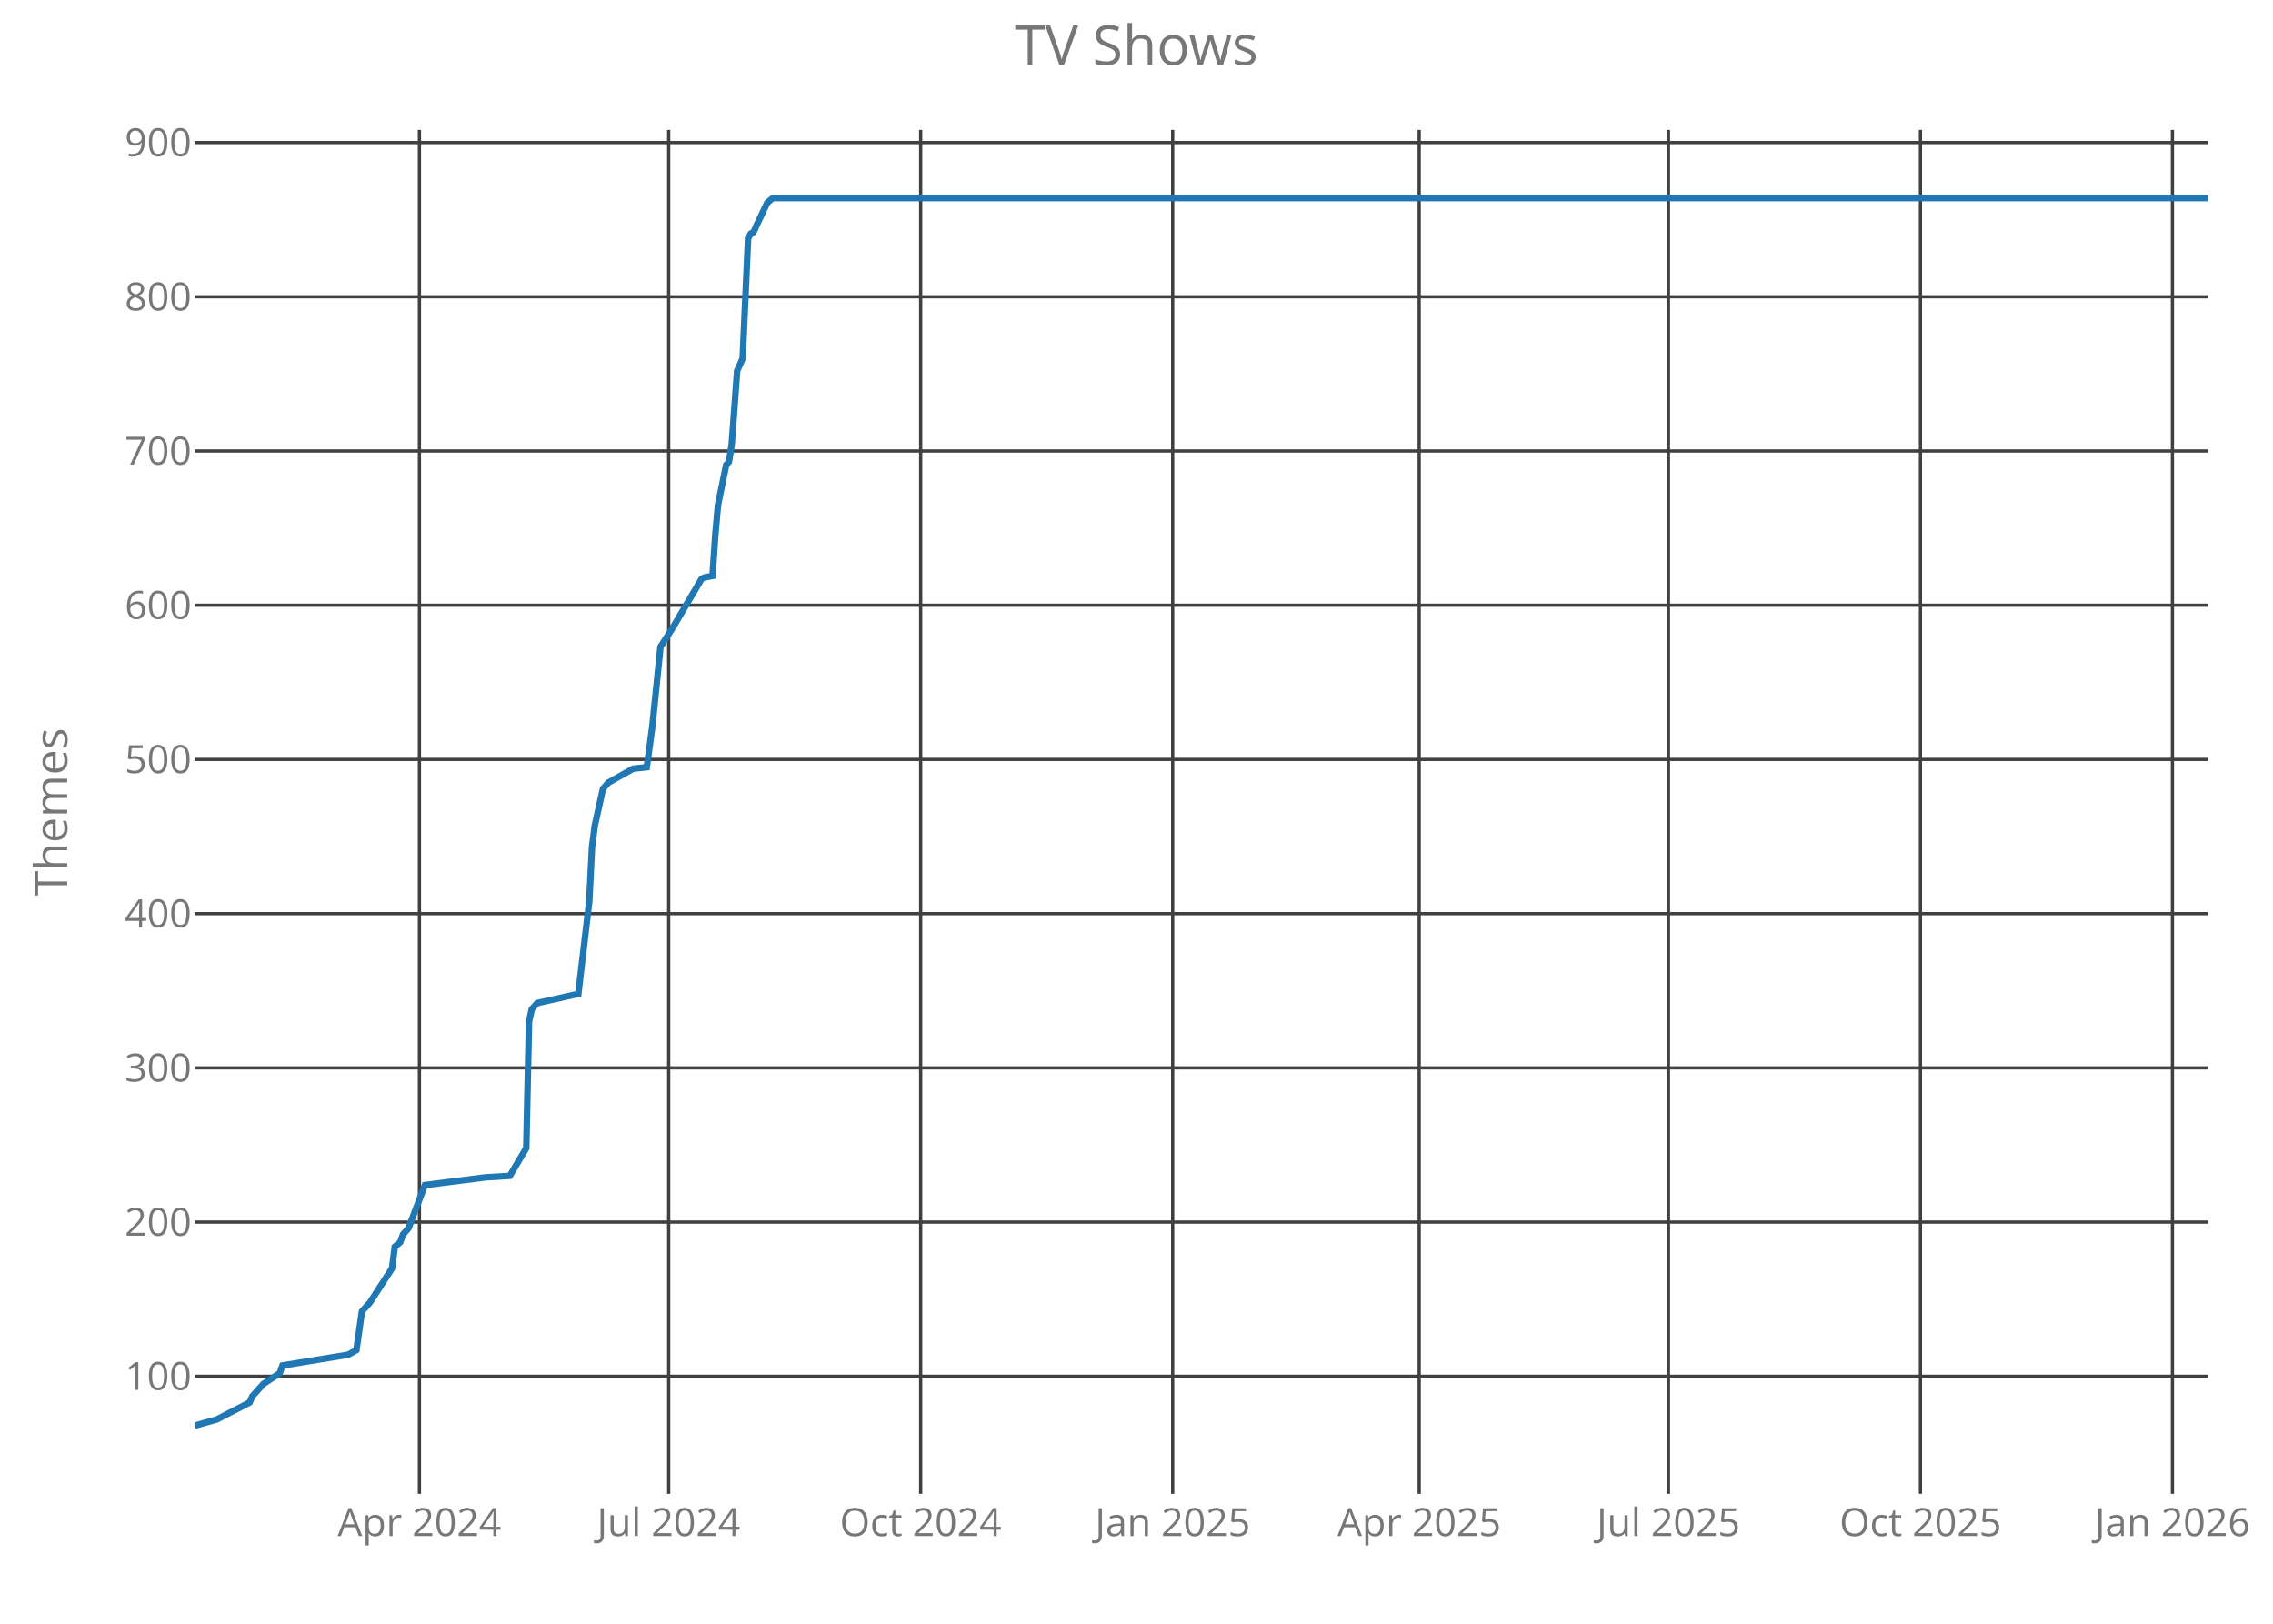
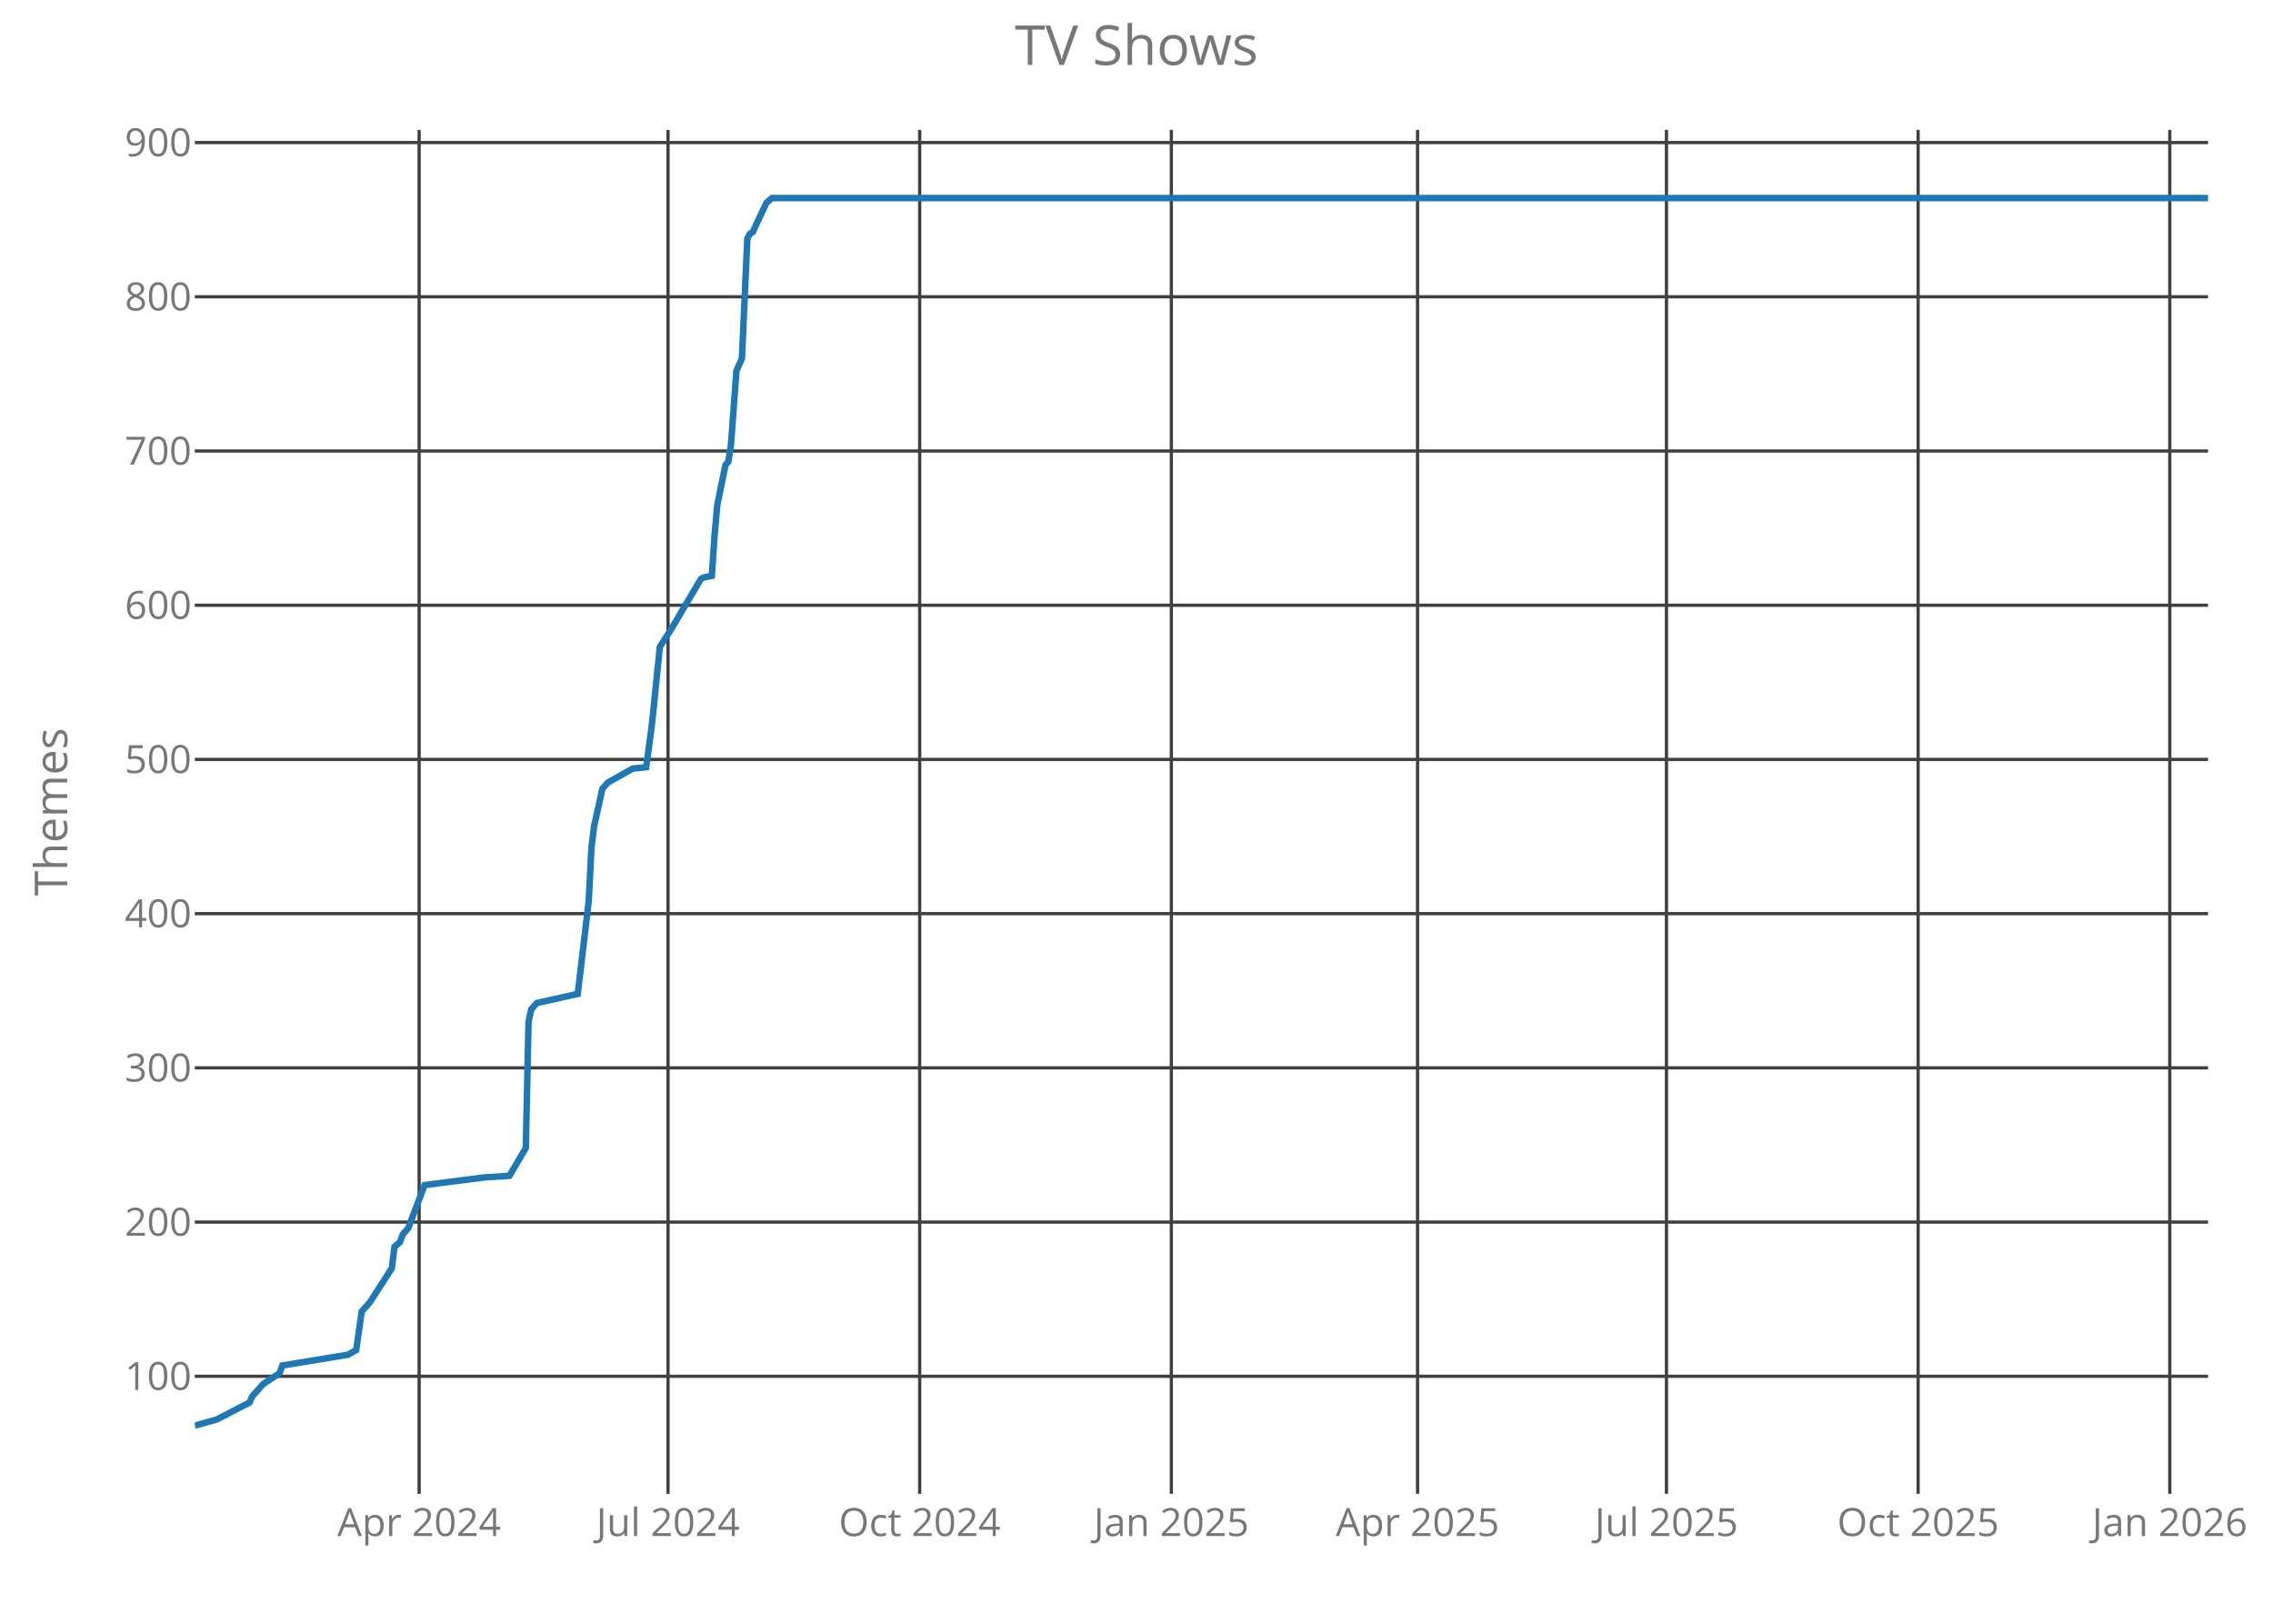
<svg xmlns="http://www.w3.org/2000/svg" class="main-svg" width="700" height="500" style="" viewBox="0 0 700 500">
  <rect x="0" y="0" width="700" height="500" style="fill: rgb(0, 0, 0); fill-opacity: 0;" />
-   <defs id="defs-2c4ed1">
+   <defs id="defs-69f8f1">
    <g class="clips">
-       <clipPath id="clip2c4ed1xyplot" class="plotclip">
+       <clipPath id="clip69f8f1xyplot" class="plotclip">
        <rect width="620" height="420" />
      </clipPath>
-       <clipPath class="axesclip" id="clip2c4ed1x">
+       <clipPath class="axesclip" id="clip69f8f1x">
        <rect x="60" y="0" width="620" height="500" />
      </clipPath>
-       <clipPath class="axesclip" id="clip2c4ed1y">
+       <clipPath class="axesclip" id="clip69f8f1y">
        <rect x="0" y="40" width="700" height="420" />
      </clipPath>
-       <clipPath class="axesclip" id="clip2c4ed1xy">
+       <clipPath class="axesclip" id="clip69f8f1xy">
        <rect x="60" y="40" width="620" height="420" />
      </clipPath>
    </g>
    <g class="gradients" />
  </defs>
  <g class="bglayer">
    <rect class="bg" x="60" y="40" width="620" height="420" style="fill: rgb(0, 0, 0); fill-opacity: 0; stroke-width: 0;" />
  </g>
  <g class="layer-below">
    <g class="imagelayer" />
    <g class="shapelayer" />
  </g>
  <g class="cartesianlayer">
    <g class="subplot xy">
      <g class="layer-subplot">
        <g class="shapelayer" />
        <g class="imagelayer" />
      </g>
      <g class="gridlayer">
        <g class="x">
-           <path class="xgrid crisp" transform="translate(129.17,0)" d="M0,40v420" style="stroke: rgb(64, 64, 64); stroke-opacity: 1; stroke-width: 1px;" />
-           <path class="xgrid crisp" transform="translate(205.93,0)" d="M0,40v420" style="stroke: rgb(64, 64, 64); stroke-opacity: 1; stroke-width: 1px;" />
-           <path class="xgrid crisp" transform="translate(283.54,0)" d="M0,40v420" style="stroke: rgb(64, 64, 64); stroke-opacity: 1; stroke-width: 1px;" />
-           <path class="xgrid crisp" transform="translate(361.14,0)" d="M0,40v420" style="stroke: rgb(64, 64, 64); stroke-opacity: 1; stroke-width: 1px;" />
-           <path class="xgrid crisp" transform="translate(437.06,0)" d="M0,40v420" style="stroke: rgb(64, 64, 64); stroke-opacity: 1; stroke-width: 1px;" />
-           <path class="xgrid crisp" transform="translate(513.82,0)" d="M0,40v420" style="stroke: rgb(64, 64, 64); stroke-opacity: 1; stroke-width: 1px;" />
-           <path class="xgrid crisp" transform="translate(591.43,0)" d="M0,40v420" style="stroke: rgb(64, 64, 64); stroke-opacity: 1; stroke-width: 1px;" />
-           <path class="xgrid crisp" transform="translate(669.03,0)" d="M0,40v420" style="stroke: rgb(64, 64, 64); stroke-opacity: 1; stroke-width: 1px;" />
+           <path class="xgrid crisp" transform="translate(129.08,0)" d="M0,40v420" style="stroke: rgb(64, 64, 64); stroke-opacity: 1; stroke-width: 1px;" />
+           <path class="xgrid crisp" transform="translate(205.73,0)" d="M0,40v420" style="stroke: rgb(64, 64, 64); stroke-opacity: 1; stroke-width: 1px;" />
+           <path class="xgrid crisp" transform="translate(283.23,0)" d="M0,40v420" style="stroke: rgb(64, 64, 64); stroke-opacity: 1; stroke-width: 1px;" />
+           <path class="xgrid crisp" transform="translate(360.73,0)" d="M0,40v420" style="stroke: rgb(64, 64, 64); stroke-opacity: 1; stroke-width: 1px;" />
+           <path class="xgrid crisp" transform="translate(436.55,0)" d="M0,40v420" style="stroke: rgb(64, 64, 64); stroke-opacity: 1; stroke-width: 1px;" />
+           <path class="xgrid crisp" transform="translate(513.21,0)" d="M0,40v420" style="stroke: rgb(64, 64, 64); stroke-opacity: 1; stroke-width: 1px;" />
+           <path class="xgrid crisp" transform="translate(590.71,0)" d="M0,40v420" style="stroke: rgb(64, 64, 64); stroke-opacity: 1; stroke-width: 1px;" />
+           <path class="xgrid crisp" transform="translate(668.21,0)" d="M0,40v420" style="stroke: rgb(64, 64, 64); stroke-opacity: 1; stroke-width: 1px;" />
        </g>
        <g class="y">
          <path class="ygrid crisp" transform="translate(0,423.8)" d="M60,0h620" style="stroke: rgb(64, 64, 64); stroke-opacity: 1; stroke-width: 1px;" />
          <path class="ygrid crisp" transform="translate(0,376.32)" d="M60,0h620" style="stroke: rgb(64, 64, 64); stroke-opacity: 1; stroke-width: 1px;" />
          <path class="ygrid crisp" transform="translate(0,328.83)" d="M60,0h620" style="stroke: rgb(64, 64, 64); stroke-opacity: 1; stroke-width: 1px;" />
          <path class="ygrid crisp" transform="translate(0,281.34)" d="M60,0h620" style="stroke: rgb(64, 64, 64); stroke-opacity: 1; stroke-width: 1px;" />
          <path class="ygrid crisp" transform="translate(0,233.85)" d="M60,0h620" style="stroke: rgb(64, 64, 64); stroke-opacity: 1; stroke-width: 1px;" />
          <path class="ygrid crisp" transform="translate(0,186.37)" d="M60,0h620" style="stroke: rgb(64, 64, 64); stroke-opacity: 1; stroke-width: 1px;" />
          <path class="ygrid crisp" transform="translate(0,138.88)" d="M60,0h620" style="stroke: rgb(64, 64, 64); stroke-opacity: 1; stroke-width: 1px;" />
          <path class="ygrid crisp" transform="translate(0,91.39)" d="M60,0h620" style="stroke: rgb(64, 64, 64); stroke-opacity: 1; stroke-width: 1px;" />
          <path class="ygrid crisp" transform="translate(0,43.9)" d="M60,0h620" style="stroke: rgb(64, 64, 64); stroke-opacity: 1; stroke-width: 1px;" />
        </g>
      </g>
      <g class="zerolinelayer" />
      <path class="xlines-below crisp" d="M0,0" style="fill: none;" />
      <path class="ylines-below crisp" d="M0,0" style="fill: none;" />
      <g class="overlines-below" />
      <g class="xaxislayer-below">
        <g class="xtick">
-           <text text-anchor="middle" x="0" y="473" transform="translate(129.17,0)" style="font-family: 'Open Sans'; font-size: 12px; fill: rgb(119, 119, 119); fill-opacity: 1; white-space: pre;">Apr 2024</text>
+           <text text-anchor="middle" x="0" y="473" transform="translate(129.08,0)" style="font-family: 'Open Sans'; font-size: 12px; fill: rgb(119, 119, 119); fill-opacity: 1; white-space: pre;">Apr 2024</text>
        </g>
        <g class="xtick">
-           <text text-anchor="middle" x="0" y="473" transform="translate(205.93,0)" style="font-family: 'Open Sans'; font-size: 12px; fill: rgb(119, 119, 119); fill-opacity: 1; white-space: pre;">Jul 2024</text>
+           <text text-anchor="middle" x="0" y="473" transform="translate(205.73,0)" style="font-family: 'Open Sans'; font-size: 12px; fill: rgb(119, 119, 119); fill-opacity: 1; white-space: pre;">Jul 2024</text>
        </g>
        <g class="xtick">
-           <text text-anchor="middle" x="0" y="473" transform="translate(283.54,0)" style="font-family: 'Open Sans'; font-size: 12px; fill: rgb(119, 119, 119); fill-opacity: 1; white-space: pre;">Oct 2024</text>
+           <text text-anchor="middle" x="0" y="473" transform="translate(283.23,0)" style="font-family: 'Open Sans'; font-size: 12px; fill: rgb(119, 119, 119); fill-opacity: 1; white-space: pre;">Oct 2024</text>
        </g>
        <g class="xtick">
-           <text text-anchor="middle" x="0" y="473" transform="translate(361.14,0)" style="font-family: 'Open Sans'; font-size: 12px; fill: rgb(119, 119, 119); fill-opacity: 1; white-space: pre;">Jan 2025</text>
+           <text text-anchor="middle" x="0" y="473" transform="translate(360.73,0)" style="font-family: 'Open Sans'; font-size: 12px; fill: rgb(119, 119, 119); fill-opacity: 1; white-space: pre;">Jan 2025</text>
        </g>
        <g class="xtick">
-           <text text-anchor="middle" x="0" y="473" transform="translate(437.06,0)" style="font-family: 'Open Sans'; font-size: 12px; fill: rgb(119, 119, 119); fill-opacity: 1; white-space: pre;">Apr 2025</text>
+           <text text-anchor="middle" x="0" y="473" transform="translate(436.55,0)" style="font-family: 'Open Sans'; font-size: 12px; fill: rgb(119, 119, 119); fill-opacity: 1; white-space: pre;">Apr 2025</text>
        </g>
        <g class="xtick">
-           <text text-anchor="middle" x="0" y="473" transform="translate(513.82,0)" style="font-family: 'Open Sans'; font-size: 12px; fill: rgb(119, 119, 119); fill-opacity: 1; white-space: pre;">Jul 2025</text>
+           <text text-anchor="middle" x="0" y="473" transform="translate(513.21,0)" style="font-family: 'Open Sans'; font-size: 12px; fill: rgb(119, 119, 119); fill-opacity: 1; white-space: pre;">Jul 2025</text>
        </g>
        <g class="xtick">
-           <text text-anchor="middle" x="0" y="473" transform="translate(591.43,0)" style="font-family: 'Open Sans'; font-size: 12px; fill: rgb(119, 119, 119); fill-opacity: 1; white-space: pre;">Oct 2025</text>
+           <text text-anchor="middle" x="0" y="473" transform="translate(590.71,0)" style="font-family: 'Open Sans'; font-size: 12px; fill: rgb(119, 119, 119); fill-opacity: 1; white-space: pre;">Oct 2025</text>
        </g>
        <g class="xtick">
-           <text text-anchor="middle" x="0" y="473" transform="translate(669.03,0)" style="font-family: 'Open Sans'; font-size: 12px; fill: rgb(119, 119, 119); fill-opacity: 1; white-space: pre;">Jan 2026</text>
+           <text text-anchor="middle" x="0" y="473" transform="translate(668.21,0)" style="font-family: 'Open Sans'; font-size: 12px; fill: rgb(119, 119, 119); fill-opacity: 1; white-space: pre;">Jan 2026</text>
        </g>
      </g>
      <g class="yaxislayer-below">
        <g class="ytick">
          <text text-anchor="end" x="59" y="4.2" transform="translate(0,423.8)" style="font-family: 'Open Sans'; font-size: 12px; fill: rgb(119, 119, 119); fill-opacity: 1; white-space: pre;">100</text>
        </g>
        <g class="ytick">
          <text text-anchor="end" x="59" y="4.2" transform="translate(0,376.32)" style="font-family: 'Open Sans'; font-size: 12px; fill: rgb(119, 119, 119); fill-opacity: 1; white-space: pre;">200</text>
        </g>
        <g class="ytick">
          <text text-anchor="end" x="59" y="4.2" transform="translate(0,328.83)" style="font-family: 'Open Sans'; font-size: 12px; fill: rgb(119, 119, 119); fill-opacity: 1; white-space: pre;">300</text>
        </g>
        <g class="ytick">
          <text text-anchor="end" x="59" y="4.2" transform="translate(0,281.34)" style="font-family: 'Open Sans'; font-size: 12px; fill: rgb(119, 119, 119); fill-opacity: 1; white-space: pre;">400</text>
        </g>
        <g class="ytick">
          <text text-anchor="end" x="59" y="4.2" transform="translate(0,233.85)" style="font-family: 'Open Sans'; font-size: 12px; fill: rgb(119, 119, 119); fill-opacity: 1; white-space: pre;">500</text>
        </g>
        <g class="ytick">
          <text text-anchor="end" x="59" y="4.2" transform="translate(0,186.37)" style="font-family: 'Open Sans'; font-size: 12px; fill: rgb(119, 119, 119); fill-opacity: 1; white-space: pre;">600</text>
        </g>
        <g class="ytick">
          <text text-anchor="end" x="59" y="4.2" transform="translate(0,138.88)" style="font-family: 'Open Sans'; font-size: 12px; fill: rgb(119, 119, 119); fill-opacity: 1; white-space: pre;">700</text>
        </g>
        <g class="ytick">
          <text text-anchor="end" x="59" y="4.2" transform="translate(0,91.39)" style="font-family: 'Open Sans'; font-size: 12px; fill: rgb(119, 119, 119); fill-opacity: 1; white-space: pre;">800</text>
        </g>
        <g class="ytick">
          <text text-anchor="end" x="59" y="4.2" transform="translate(0,43.9)" style="font-family: 'Open Sans'; font-size: 12px; fill: rgb(119, 119, 119); fill-opacity: 1; white-space: pre;">900</text>
        </g>
      </g>
      <g class="overaxes-below" />
-       <g class="plot" transform="translate(60,40)" clip-path="url('#clip2c4ed1xyplot')">
+       <g class="plot" transform="translate(60,40)" clip-path="url('#clip69f8f1xyplot')">
        <g class="scatterlayer mlayer">
-           <g class="trace scatter tracecb3e66" style="stroke-miterlimit: 2; opacity: 1;">
+           <g class="trace scatter tracef0f10c" style="stroke-miterlimit: 2; opacity: 1;">
            <g class="fills" />
            <g class="errorbars" />
            <g class="lines">
-               <path class="js-line" d="M0,399L6.75,397.1L16.87,391.88L17.71,389.98L19.4,388.08L21.09,386.18L26.15,382.85L26.99,380.48L47.24,377.16L49.77,375.73L51.46,363.86L53.99,361.01L60.73,350.56L61.58,343.91L63.27,342.49L64.11,340.12L65.8,338.22L70.86,324.92L89.41,322.55L97.01,322.07L102.07,313.52L102.91,274.58L103.76,270.78L105.44,268.88L118.1,266.04L121.47,237.54L122.31,220.92L123.16,214.27L125.69,202.88L127.37,200.98L134.97,196.7L139.18,196.23L140.87,183.88L143.4,159.19L146.78,153.96L156.05,138.29L156.9,137.82L159.43,137.34L160.27,125L161.12,115.5L163.65,103.15L164.49,102.2L165.33,96.98L167.02,74.19L168.71,70.39L170.39,33.35L171.24,31.92L172.08,31.45L172.93,29.55L176.3,22.42L177.99,21L620,21" style="vector-effect: non-scaling-stroke; fill: none; stroke: rgb(31, 119, 180); stroke-opacity: 1; stroke-width: 2px; opacity: 1;" />
+               <path class="js-line" d="M0,399L6.74,397.1L16.85,391.88L17.69,389.98L19.38,388.08L21.06,386.18L26.11,382.85L26.96,380.48L47.17,377.16L49.7,375.73L51.39,363.86L53.91,361.01L60.65,350.56L61.49,343.91L63.18,342.49L64.02,340.12L65.71,338.22L70.76,324.92L89.29,322.55L96.88,322.07L101.93,313.52L102.77,274.58L103.61,270.78L105.3,268.88L117.93,266.04L121.3,237.54L122.15,220.92L122.99,214.27L125.52,202.88L127.2,200.98L134.78,196.7L138.99,196.23L140.68,183.88L143.21,159.19L146.58,153.96L155.84,138.29L156.68,137.82L159.21,137.34L160.05,125L160.9,115.5L163.42,103.15L164.27,102.2L165.11,96.98L166.79,74.19L168.48,70.39L170.16,33.35L171.01,31.92L171.85,31.45L172.69,29.55L176.06,22.42L177.74,21L620,21" style="vector-effect: non-scaling-stroke; fill: none; stroke: rgb(31, 119, 180); stroke-opacity: 1; stroke-width: 2px; opacity: 1;" />
            </g>
            <g class="points" />
            <g class="text" />
          </g>
        </g>
      </g>
      <g class="overplot" />
      <path class="xlines-above" />
      <path class="ylines-above" />
      <g class="overlines-above" />
      <g class="xaxislayer-above" />
      <g class="yaxislayer-above" />
      <g class="overaxes-above" />
    </g>
  </g>
  <g class="polarlayer" />
  <g class="ternarylayer" />
  <g class="geolayer" />
  <g class="funnelarealayer" />
  <g class="pielayer" />
  <g class="treemaplayer" />
  <g class="sunburstlayer" />
  <g class="glimages" />
-   <defs id="topdefs-2c4ed1">
+   <defs id="topdefs-69f8f1">
    <g class="clips" />
  </defs>
  <g class="layer-above">
    <g class="imagelayer" />
    <g class="shapelayer" />
  </g>
  <g class="infolayer">
    <g class="g-gtitle">
      <text class="gtitle" x="350" y="20" text-anchor="middle" dy="0em" style="font-family: 'Open Sans'; font-size: 17px; fill: rgb(119, 119, 119); opacity: 1; font-weight: normal; white-space: pre;">TV Shows</text>
    </g>
    <g class="g-xtitle" />
    <g class="g-ytitle">
      <text class="ytitle" transform="rotate(-90,20.7,250)" x="20.7" y="250" text-anchor="middle" style="font-family: 'Open Sans'; font-size: 14px; fill: rgb(119, 119, 119); opacity: 1; font-weight: normal; white-space: pre;">Themes</text>
    </g>
  </g>
</svg>
